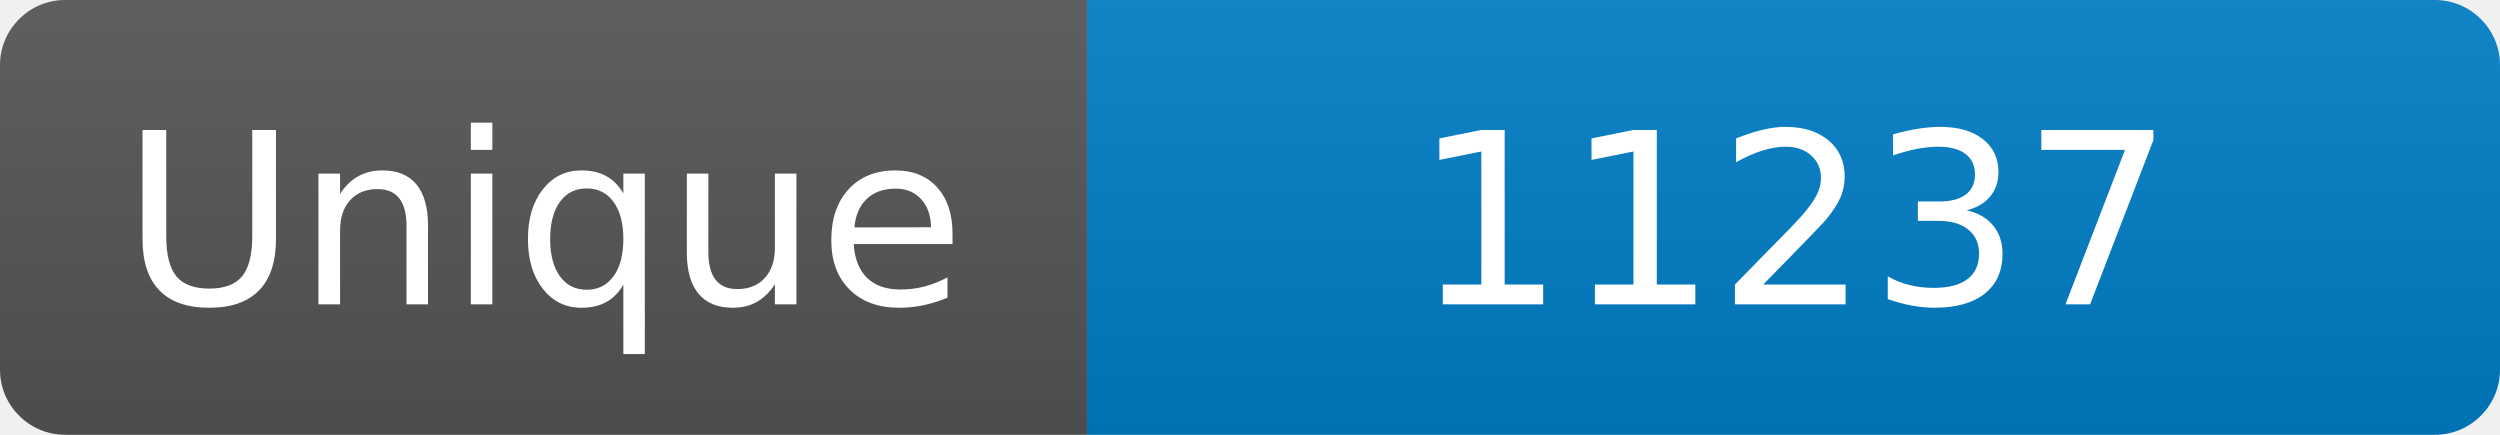
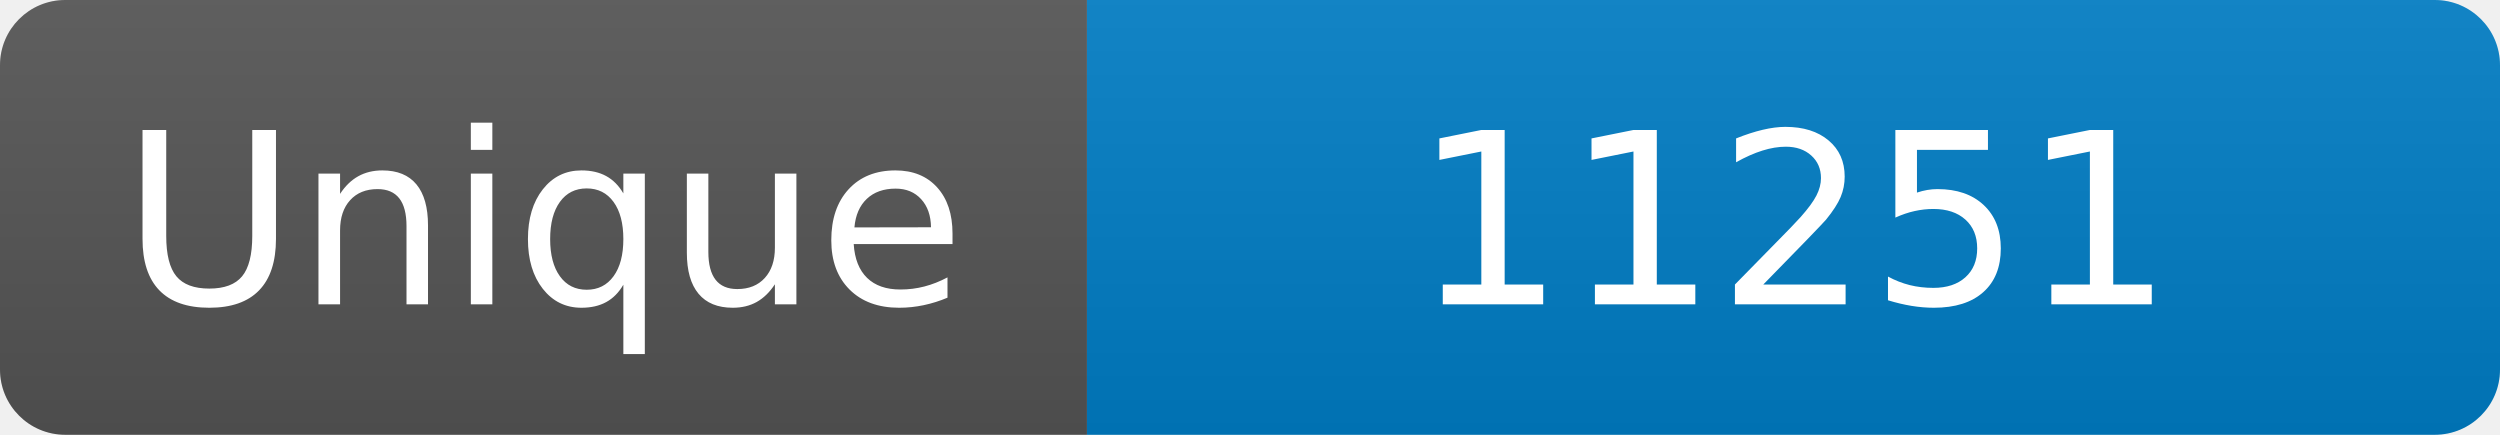
<svg xmlns="http://www.w3.org/2000/svg" width="115" height="20" role="img" aria-label="Maintained?: yes">
  <linearGradient id="s" x2="0" y2="100%">
    <stop offset="0" stop-color="#bbb" stop-opacity=".1" />
    <stop offset="1" stop-opacity=".1" />
  </linearGradient>
  <clipPath id="r">
    <rect width="115" height="20" rx="3" fill="#fff" />
  </clipPath>
  <g clip-path="url(#r)">
    <rect width="50" height="20" fill="#555" />
    <rect x="50" width="160" height="20" fill="#007ec6" />
    <rect width="115" height="20" fill="url(#s)" />
  </g>
  <g fill="#fff" text-anchor="middle" font-family="Verdana,Geneva,DejaVu Sans,sans-serif" font-size="110">
    <text x="250" y="140" transform="scale(.1)" fill="#fff">Unique</text>
-     <text x="825" y="140" transform="scale(.1)" fill="#fff">11237</text>
+     <text x="825" y="140" transform="scale(.1)" fill="#fff">11251</text>
  </g>
</svg>
